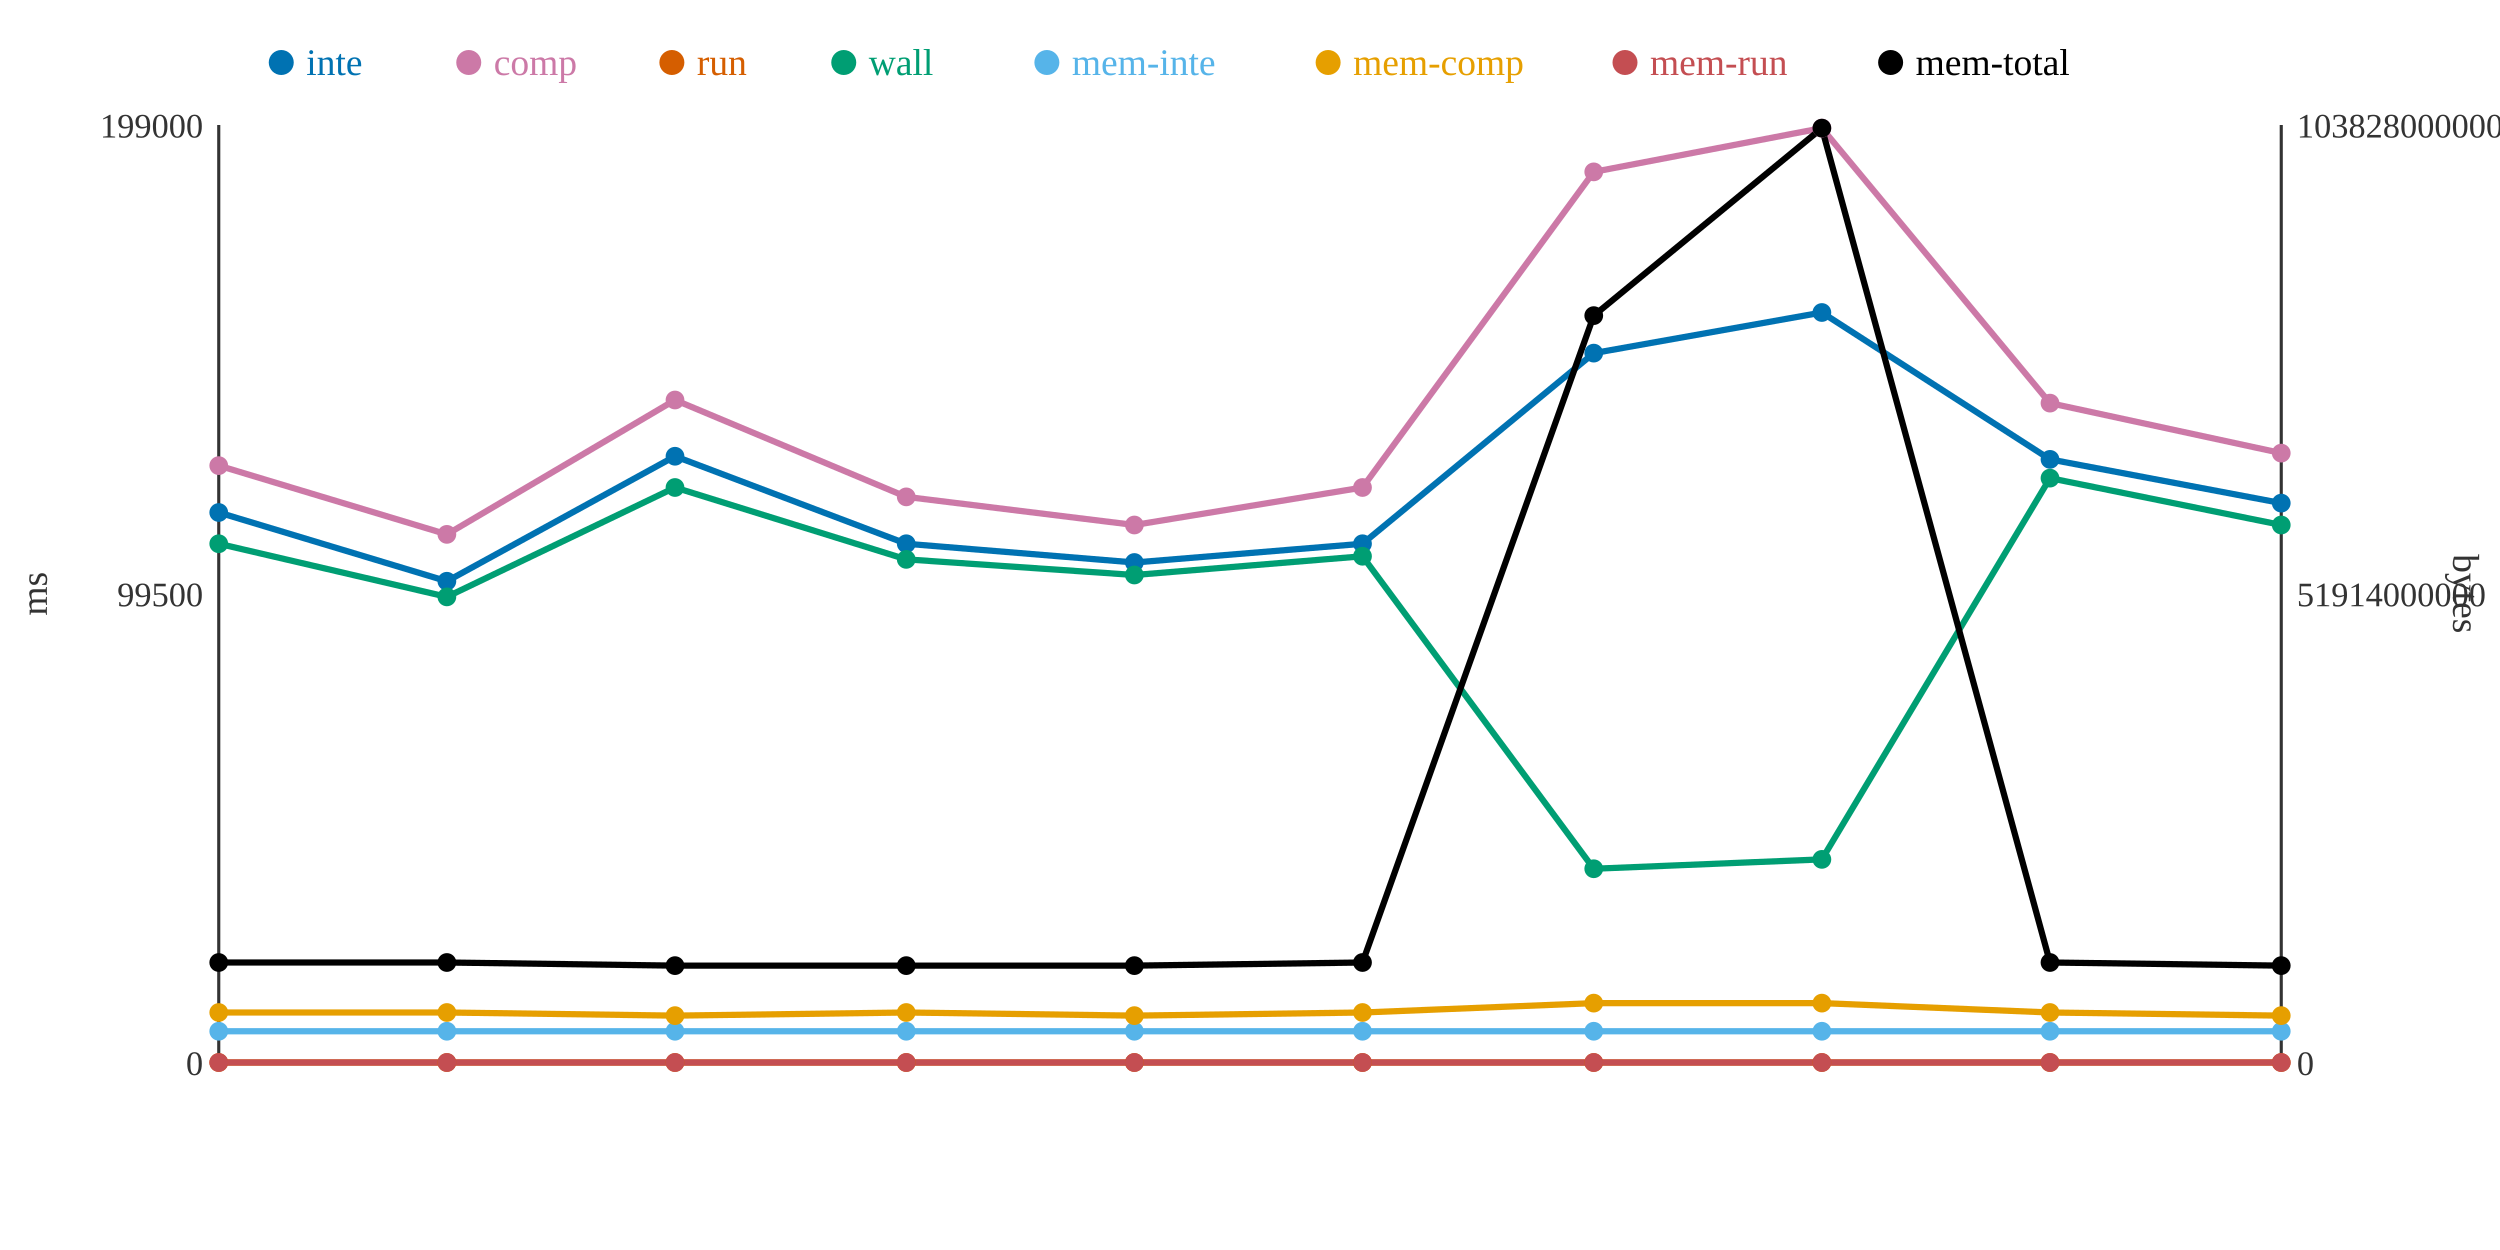
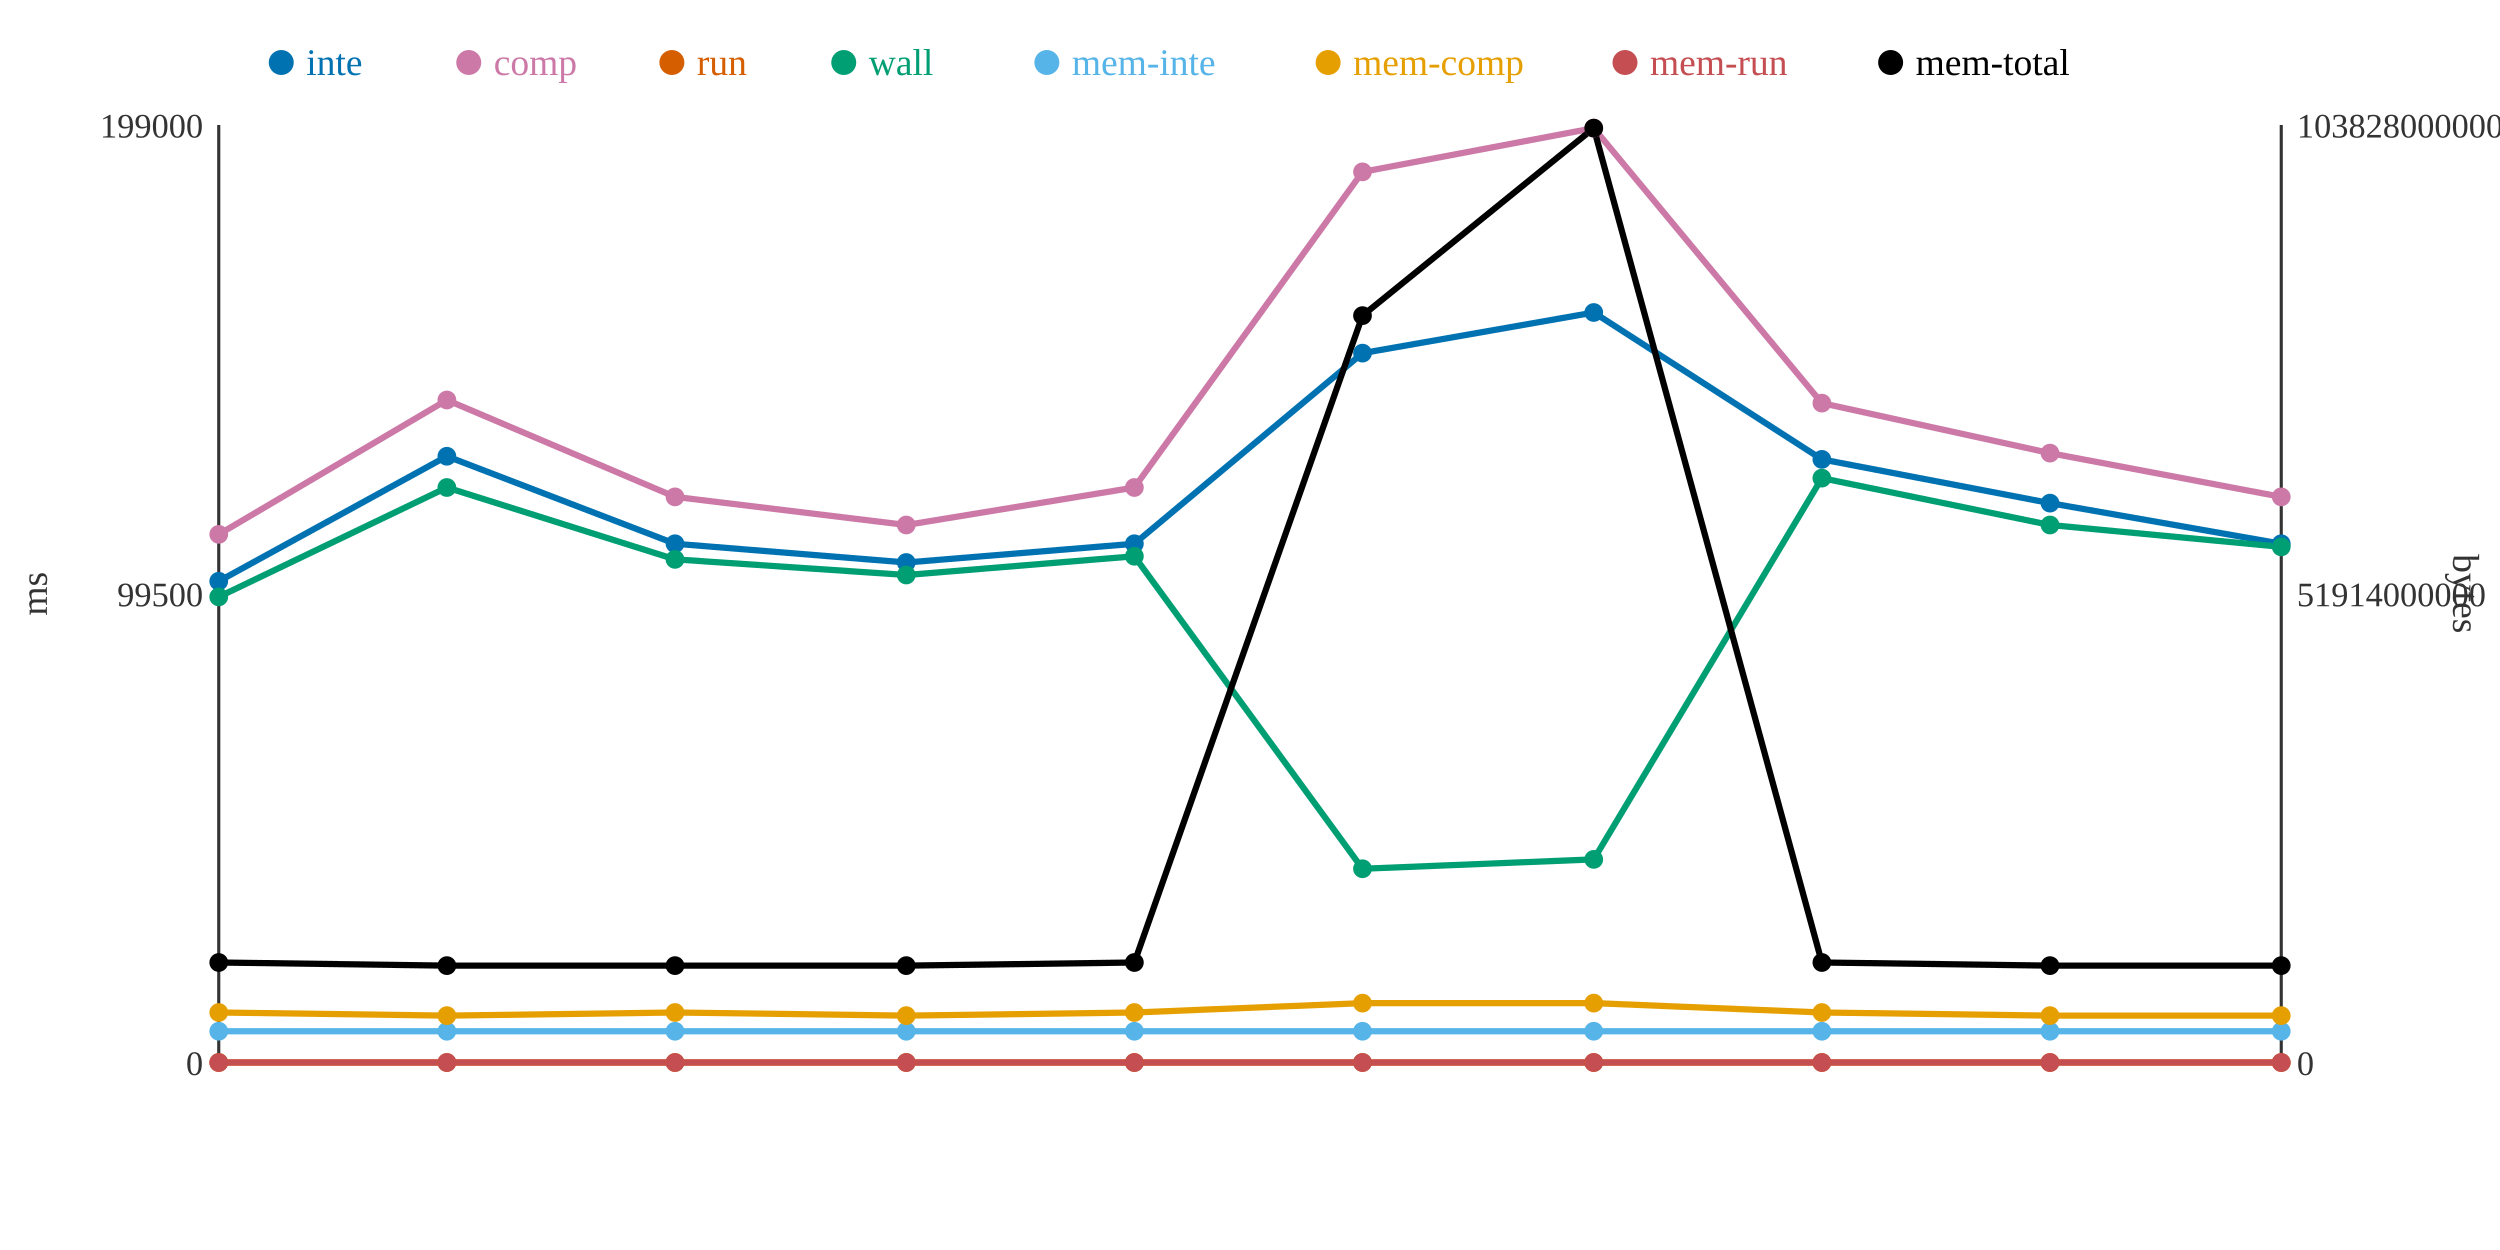
<svg xmlns="http://www.w3.org/2000/svg" width="800" height="400">
  <rect width="800" height="400" fill="white" />
  <line x1="70" y1="40" x2="70" y2="340" stroke="#333" stroke-width="1" />
  <line x1="70" y1="340" x2="730" y2="340" stroke="#333" stroke-width="1" />
  <line x1="730" y1="40" x2="730" y2="340" stroke="#333" stroke-width="1" />
  <text x="65" y="344" text-anchor="end" font-size="11" fill="#333">0</text>
  <text x="65" y="194" text-anchor="end" font-size="11" fill="#333">99500</text>
  <text x="65" y="44" text-anchor="end" font-size="11" fill="#333">199000</text>
  <text x="15" y="190" text-anchor="middle" font-size="12" fill="#333" transform="rotate(-90 15 190)">ms</text>
  <text x="735" y="344" text-anchor="start" font-size="11" fill="#333">0</text>
  <text x="735" y="194" text-anchor="start" font-size="11" fill="#333">51914000000</text>
  <text x="735" y="44" text-anchor="start" font-size="11" fill="#333">103828000000</text>
  <text x="785" y="190" text-anchor="middle" font-size="12" fill="#333" transform="rotate(90 785 190)">bytes</text>
-   <polyline points="70,164 143,186 216,146 290,174 363,180 436,174 510,113 583,100 656,147 730,161" fill="none" stroke="#0072B2" stroke-width="2" />
-   <polyline points="70,149 143,171 216,128 290,159 363,168 436,156 510,55 583,41 656,129 730,145" fill="none" stroke="#CC79A7" stroke-width="2" />
+   <polyline points="70,186 143,146 216,174 290,180 363,174 436,113 510,100 583,147 656,161 730,174" fill="none" stroke="#0072B2" stroke-width="2" />
+   <polyline points="70,171 143,128 216,159 290,168 363,156 436,55 510,41 583,129 656,145 730,159" fill="none" stroke="#CC79A7" stroke-width="2" />
  <polyline points="70,340 143,340 216,340 290,340 363,340 436,340 510,340 583,340 656,340 730,340" fill="none" stroke="#D55E00" stroke-width="2" />
-   <polyline points="70,174 143,191 216,156 290,179 363,184 436,178 510,278 583,275 656,153 730,168" fill="none" stroke="#009E73" stroke-width="2" />
+   <polyline points="70,191 143,156 216,179 290,184 363,178 436,278 510,275 583,153 656,168 730,175" fill="none" stroke="#009E73" stroke-width="2" />
  <polyline points="70,330 143,330 216,330 290,330 363,330 436,330 510,330 583,330 656,330 730,330" fill="none" stroke="#56B4E9" stroke-width="2" />
-   <polyline points="70,324 143,324 216,325 290,324 363,325 436,324 510,321 583,321 656,324 730,325" fill="none" stroke="#E69F00" stroke-width="2" />
+   <polyline points="70,324 143,325 216,324 290,325 363,324 436,321 510,321 583,324 656,325 730,325" fill="none" stroke="#E69F00" stroke-width="2" />
  <polyline points="70,340 143,340 216,340 290,340 363,340 436,340 510,340 583,340 656,340 730,340" fill="none" stroke="#C44E52" stroke-width="2" />
-   <polyline points="70,308 143,308 216,309 290,309 363,309 436,308 510,101 583,41 656,308 730,309" fill="none" stroke="#000000" stroke-width="2" />
-   <circle cx="70" cy="164" r="3" fill="#0072B2" />
-   <circle cx="70" cy="149" r="3" fill="#CC79A7" />
+   <polyline points="70,308 143,309 216,309 290,309 363,308 436,101 510,41 583,308 656,309 730,309" fill="none" stroke="#000000" stroke-width="2" />
+   <circle cx="70" cy="186" r="3" fill="#0072B2" />
+   <circle cx="70" cy="171" r="3" fill="#CC79A7" />
  <circle cx="70" cy="340" r="3" fill="#D55E00" />
-   <circle cx="70" cy="174" r="3" fill="#009E73" />
+   <circle cx="70" cy="191" r="3" fill="#009E73" />
  <circle cx="70" cy="330" r="3" fill="#56B4E9" />
  <circle cx="70" cy="324" r="3" fill="#E69F00" />
  <circle cx="70" cy="340" r="3" fill="#C44E52" />
  <circle cx="70" cy="308" r="3" fill="#000000" />
-   <circle cx="143" cy="186" r="3" fill="#0072B2" />
-   <circle cx="143" cy="171" r="3" fill="#CC79A7" />
+   <circle cx="143" cy="146" r="3" fill="#0072B2" />
+   <circle cx="143" cy="128" r="3" fill="#CC79A7" />
  <circle cx="143" cy="340" r="3" fill="#D55E00" />
-   <circle cx="143" cy="191" r="3" fill="#009E73" />
+   <circle cx="143" cy="156" r="3" fill="#009E73" />
  <circle cx="143" cy="330" r="3" fill="#56B4E9" />
-   <circle cx="143" cy="324" r="3" fill="#E69F00" />
+   <circle cx="143" cy="325" r="3" fill="#E69F00" />
  <circle cx="143" cy="340" r="3" fill="#C44E52" />
-   <circle cx="143" cy="308" r="3" fill="#000000" />
-   <circle cx="216" cy="146" r="3" fill="#0072B2" />
-   <circle cx="216" cy="128" r="3" fill="#CC79A7" />
+   <circle cx="143" cy="309" r="3" fill="#000000" />
+   <circle cx="216" cy="174" r="3" fill="#0072B2" />
+   <circle cx="216" cy="159" r="3" fill="#CC79A7" />
  <circle cx="216" cy="340" r="3" fill="#D55E00" />
-   <circle cx="216" cy="156" r="3" fill="#009E73" />
+   <circle cx="216" cy="179" r="3" fill="#009E73" />
  <circle cx="216" cy="330" r="3" fill="#56B4E9" />
-   <circle cx="216" cy="325" r="3" fill="#E69F00" />
+   <circle cx="216" cy="324" r="3" fill="#E69F00" />
  <circle cx="216" cy="340" r="3" fill="#C44E52" />
  <circle cx="216" cy="309" r="3" fill="#000000" />
-   <circle cx="290" cy="174" r="3" fill="#0072B2" />
-   <circle cx="290" cy="159" r="3" fill="#CC79A7" />
+   <circle cx="290" cy="180" r="3" fill="#0072B2" />
+   <circle cx="290" cy="168" r="3" fill="#CC79A7" />
  <circle cx="290" cy="340" r="3" fill="#D55E00" />
-   <circle cx="290" cy="179" r="3" fill="#009E73" />
+   <circle cx="290" cy="184" r="3" fill="#009E73" />
  <circle cx="290" cy="330" r="3" fill="#56B4E9" />
-   <circle cx="290" cy="324" r="3" fill="#E69F00" />
+   <circle cx="290" cy="325" r="3" fill="#E69F00" />
  <circle cx="290" cy="340" r="3" fill="#C44E52" />
  <circle cx="290" cy="309" r="3" fill="#000000" />
-   <circle cx="363" cy="180" r="3" fill="#0072B2" />
-   <circle cx="363" cy="168" r="3" fill="#CC79A7" />
+   <circle cx="363" cy="174" r="3" fill="#0072B2" />
+   <circle cx="363" cy="156" r="3" fill="#CC79A7" />
  <circle cx="363" cy="340" r="3" fill="#D55E00" />
-   <circle cx="363" cy="184" r="3" fill="#009E73" />
+   <circle cx="363" cy="178" r="3" fill="#009E73" />
  <circle cx="363" cy="330" r="3" fill="#56B4E9" />
-   <circle cx="363" cy="325" r="3" fill="#E69F00" />
+   <circle cx="363" cy="324" r="3" fill="#E69F00" />
  <circle cx="363" cy="340" r="3" fill="#C44E52" />
-   <circle cx="363" cy="309" r="3" fill="#000000" />
-   <circle cx="436" cy="174" r="3" fill="#0072B2" />
-   <circle cx="436" cy="156" r="3" fill="#CC79A7" />
+   <circle cx="363" cy="308" r="3" fill="#000000" />
+   <circle cx="436" cy="113" r="3" fill="#0072B2" />
+   <circle cx="436" cy="55" r="3" fill="#CC79A7" />
  <circle cx="436" cy="340" r="3" fill="#D55E00" />
-   <circle cx="436" cy="178" r="3" fill="#009E73" />
+   <circle cx="436" cy="278" r="3" fill="#009E73" />
  <circle cx="436" cy="330" r="3" fill="#56B4E9" />
-   <circle cx="436" cy="324" r="3" fill="#E69F00" />
+   <circle cx="436" cy="321" r="3" fill="#E69F00" />
  <circle cx="436" cy="340" r="3" fill="#C44E52" />
-   <circle cx="436" cy="308" r="3" fill="#000000" />
-   <circle cx="510" cy="113" r="3" fill="#0072B2" />
-   <circle cx="510" cy="55" r="3" fill="#CC79A7" />
+   <circle cx="436" cy="101" r="3" fill="#000000" />
+   <circle cx="510" cy="100" r="3" fill="#0072B2" />
+   <circle cx="510" cy="41" r="3" fill="#CC79A7" />
  <circle cx="510" cy="340" r="3" fill="#D55E00" />
-   <circle cx="510" cy="278" r="3" fill="#009E73" />
+   <circle cx="510" cy="275" r="3" fill="#009E73" />
  <circle cx="510" cy="330" r="3" fill="#56B4E9" />
  <circle cx="510" cy="321" r="3" fill="#E69F00" />
  <circle cx="510" cy="340" r="3" fill="#C44E52" />
-   <circle cx="510" cy="101" r="3" fill="#000000" />
-   <circle cx="583" cy="100" r="3" fill="#0072B2" />
-   <circle cx="583" cy="41" r="3" fill="#CC79A7" />
+   <circle cx="510" cy="41" r="3" fill="#000000" />
+   <circle cx="583" cy="147" r="3" fill="#0072B2" />
+   <circle cx="583" cy="129" r="3" fill="#CC79A7" />
  <circle cx="583" cy="340" r="3" fill="#D55E00" />
-   <circle cx="583" cy="275" r="3" fill="#009E73" />
+   <circle cx="583" cy="153" r="3" fill="#009E73" />
  <circle cx="583" cy="330" r="3" fill="#56B4E9" />
-   <circle cx="583" cy="321" r="3" fill="#E69F00" />
+   <circle cx="583" cy="324" r="3" fill="#E69F00" />
  <circle cx="583" cy="340" r="3" fill="#C44E52" />
-   <circle cx="583" cy="41" r="3" fill="#000000" />
-   <circle cx="656" cy="147" r="3" fill="#0072B2" />
-   <circle cx="656" cy="129" r="3" fill="#CC79A7" />
+   <circle cx="583" cy="308" r="3" fill="#000000" />
+   <circle cx="656" cy="161" r="3" fill="#0072B2" />
+   <circle cx="656" cy="145" r="3" fill="#CC79A7" />
  <circle cx="656" cy="340" r="3" fill="#D55E00" />
-   <circle cx="656" cy="153" r="3" fill="#009E73" />
+   <circle cx="656" cy="168" r="3" fill="#009E73" />
  <circle cx="656" cy="330" r="3" fill="#56B4E9" />
-   <circle cx="656" cy="324" r="3" fill="#E69F00" />
+   <circle cx="656" cy="325" r="3" fill="#E69F00" />
  <circle cx="656" cy="340" r="3" fill="#C44E52" />
-   <circle cx="656" cy="308" r="3" fill="#000000" />
-   <circle cx="730" cy="161" r="3" fill="#0072B2" />
-   <circle cx="730" cy="145" r="3" fill="#CC79A7" />
+   <circle cx="656" cy="309" r="3" fill="#000000" />
+   <circle cx="730" cy="174" r="3" fill="#0072B2" />
+   <circle cx="730" cy="159" r="3" fill="#CC79A7" />
  <circle cx="730" cy="340" r="3" fill="#D55E00" />
-   <circle cx="730" cy="168" r="3" fill="#009E73" />
+   <circle cx="730" cy="175" r="3" fill="#009E73" />
  <circle cx="730" cy="330" r="3" fill="#56B4E9" />
  <circle cx="730" cy="325" r="3" fill="#E69F00" />
  <circle cx="730" cy="340" r="3" fill="#C44E52" />
  <circle cx="730" cy="309" r="3" fill="#000000" />
  <circle cx="90" cy="20" r="4" fill="#0072B2" />
  <text x="98" y="24" text-anchor="start" font-size="12" fill="#0072B2">inte</text>
  <circle cx="150" cy="20" r="4" fill="#CC79A7" />
  <text x="158" y="24" text-anchor="start" font-size="12" fill="#CC79A7">comp</text>
  <circle cx="215" cy="20" r="4" fill="#D55E00" />
  <text x="223" y="24" text-anchor="start" font-size="12" fill="#D55E00">run</text>
  <circle cx="270" cy="20" r="4" fill="#009E73" />
  <text x="278" y="24" text-anchor="start" font-size="12" fill="#009E73">wall</text>
  <circle cx="335" cy="20" r="4" fill="#56B4E9" />
  <text x="343" y="24" text-anchor="start" font-size="12" fill="#56B4E9">mem-inte</text>
  <circle cx="425" cy="20" r="4" fill="#E69F00" />
  <text x="433" y="24" text-anchor="start" font-size="12" fill="#E69F00">mem-comp</text>
  <circle cx="520" cy="20" r="4" fill="#C44E52" />
  <text x="528" y="24" text-anchor="start" font-size="12" fill="#C44E52">mem-run</text>
  <circle cx="605" cy="20" r="4" fill="#000000" />
  <text x="613" y="24" text-anchor="start" font-size="12" fill="#000000">mem-total</text>
</svg>
